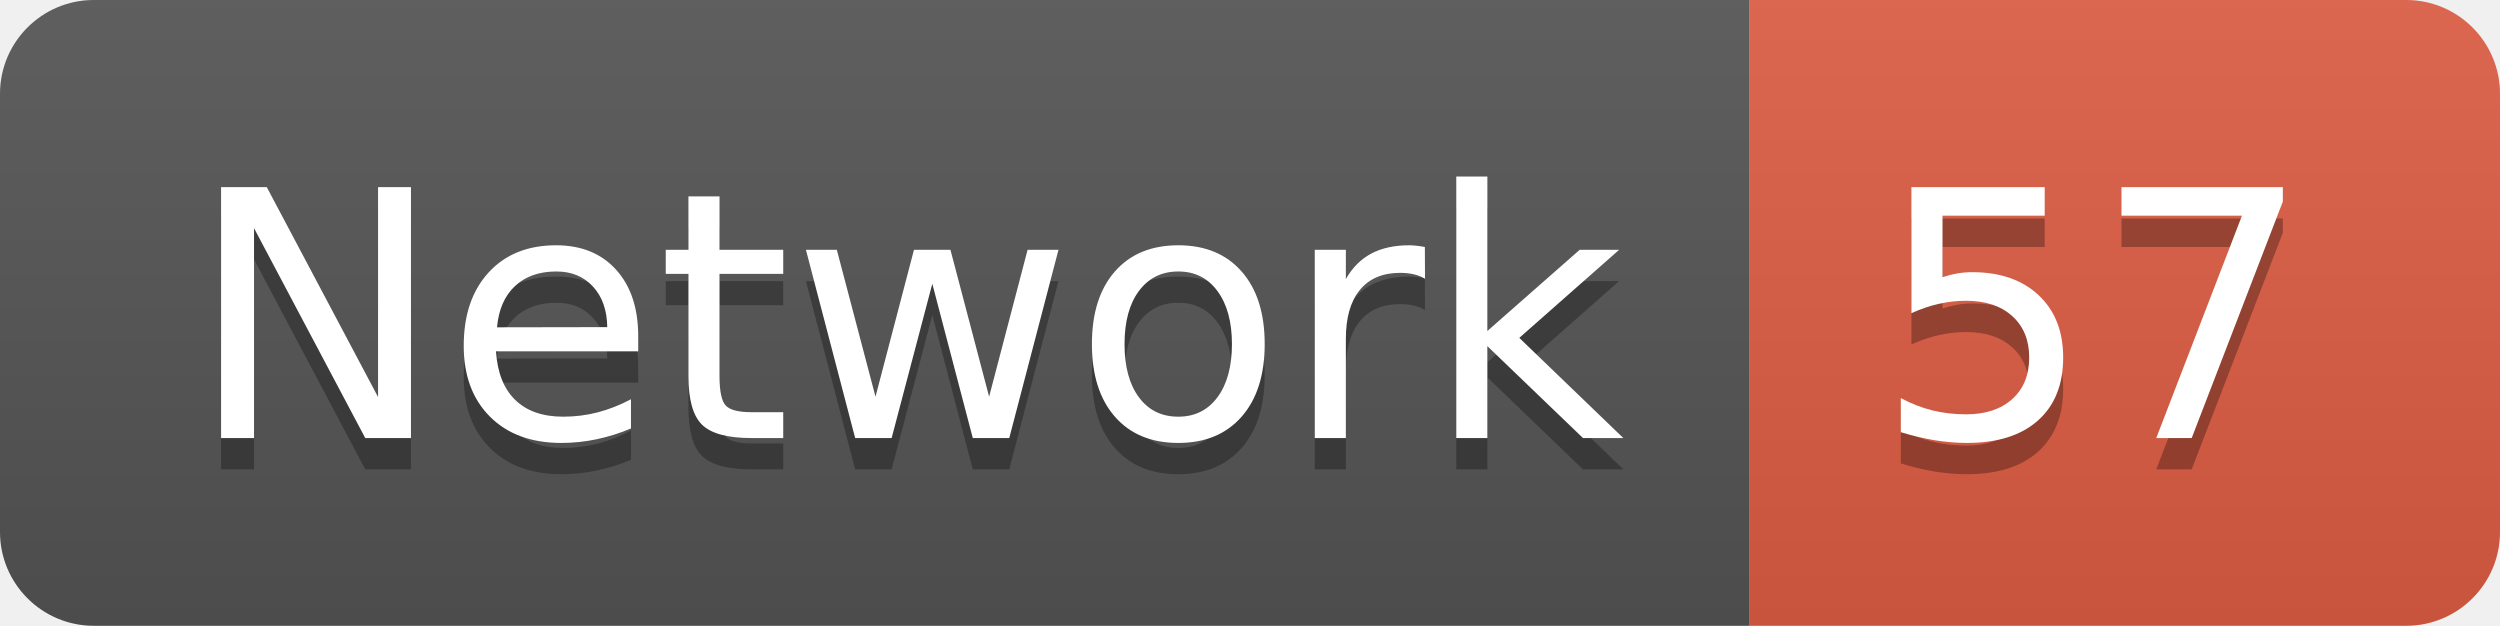
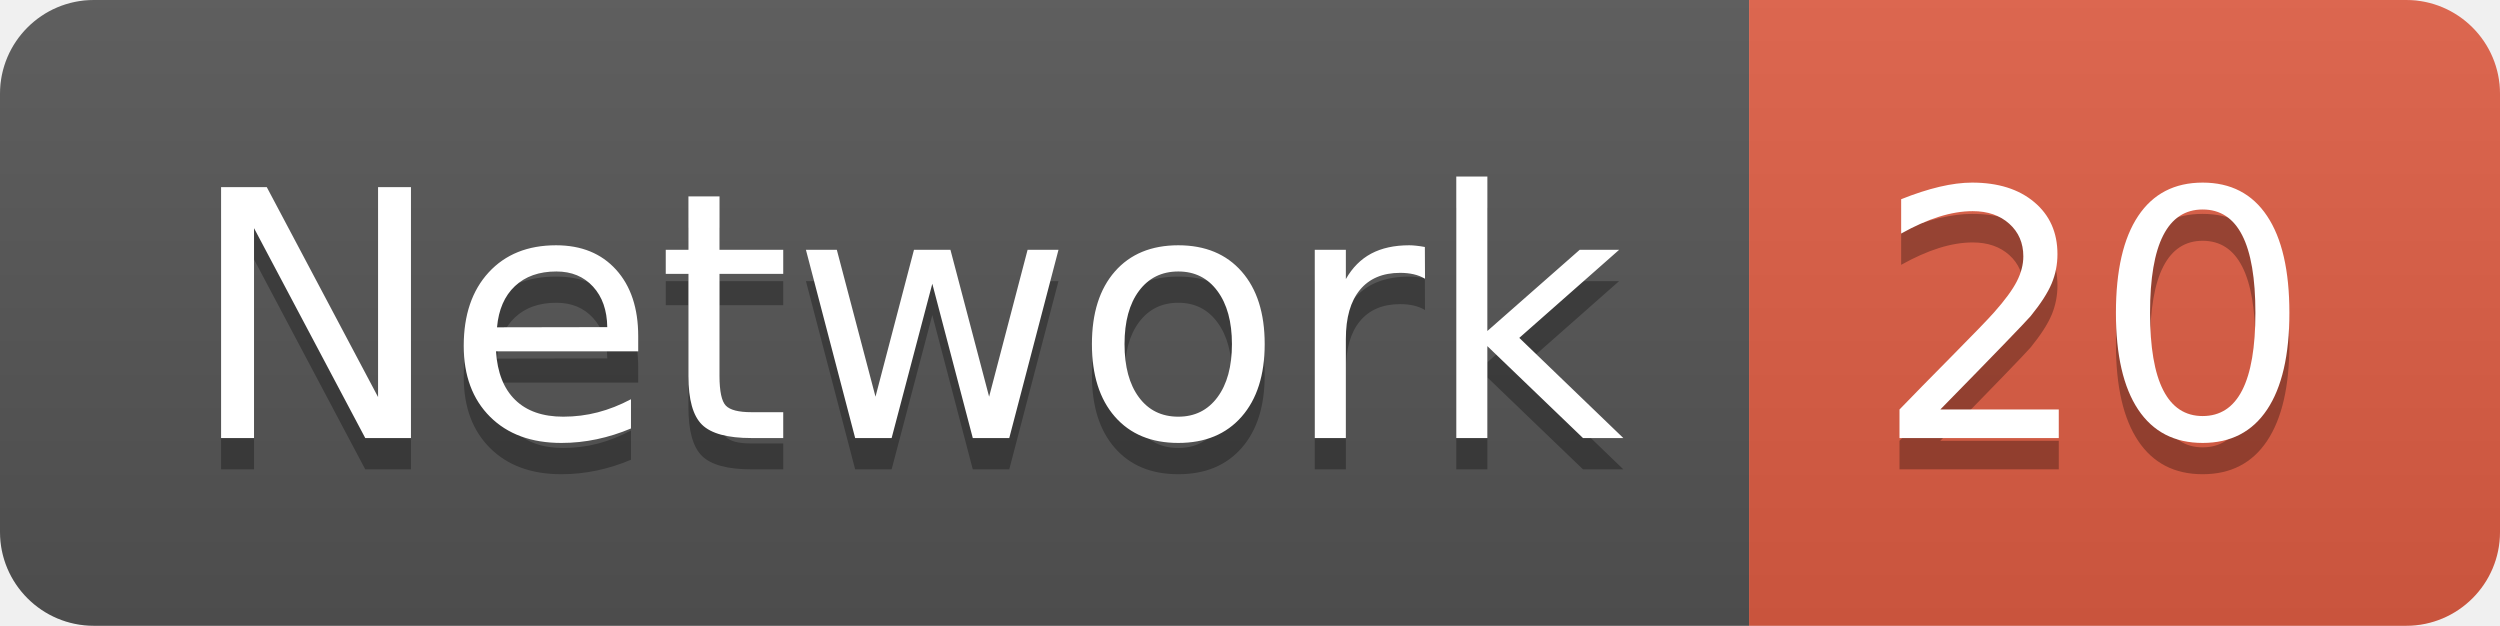
<svg xmlns="http://www.w3.org/2000/svg" width="79.9" height="20">
  <linearGradient id="smooth" x2="0" y2="100%">
    <stop offset="0" stop-color="#bbb" stop-opacity=".1" />
    <stop offset="1" stop-opacity=".1" />
  </linearGradient>
  <clipPath id="round">
    <rect width="79.9" height="20" rx="3" fill="#fff" />
  </clipPath>
  <g clip-path="url(#round)">
    <rect width="55.9" height="20" fill="#555" />
    <rect x="55.9" width="24.0" height="20" fill="#e05d44" />
    <rect width="79.9" height="20" fill="url(#smooth)" />
  </g>
  <g fill="#fff" text-anchor="middle" font-family="DejaVu Sans,Verdana,Geneva,sans-serif" font-size="110">
    <text x="289.5" y="150" fill="#010101" fill-opacity=".3" transform="scale(0.1)" textLength="459.0" lengthAdjust="spacing">Network</text>
    <text x="289.5" y="140" transform="scale(0.1)" textLength="459.0" lengthAdjust="spacing">Network</text>
-     <text x="669.0" y="150" fill="#010101" fill-opacity=".3" transform="scale(0.1)" textLength="140.0" lengthAdjust="spacing">57</text>
-     <text x="669.0" y="140" transform="scale(0.1)" textLength="140.0" lengthAdjust="spacing">57</text>
+     <text x="669.0" y="150" fill="#010101" fill-opacity=".3" transform="scale(0.1)" textLength="140.0" lengthAdjust="spacing">20</text>
+     <text x="669.0" y="140" transform="scale(0.1)" textLength="140.0" lengthAdjust="spacing">20</text>
  </g>
</svg>
